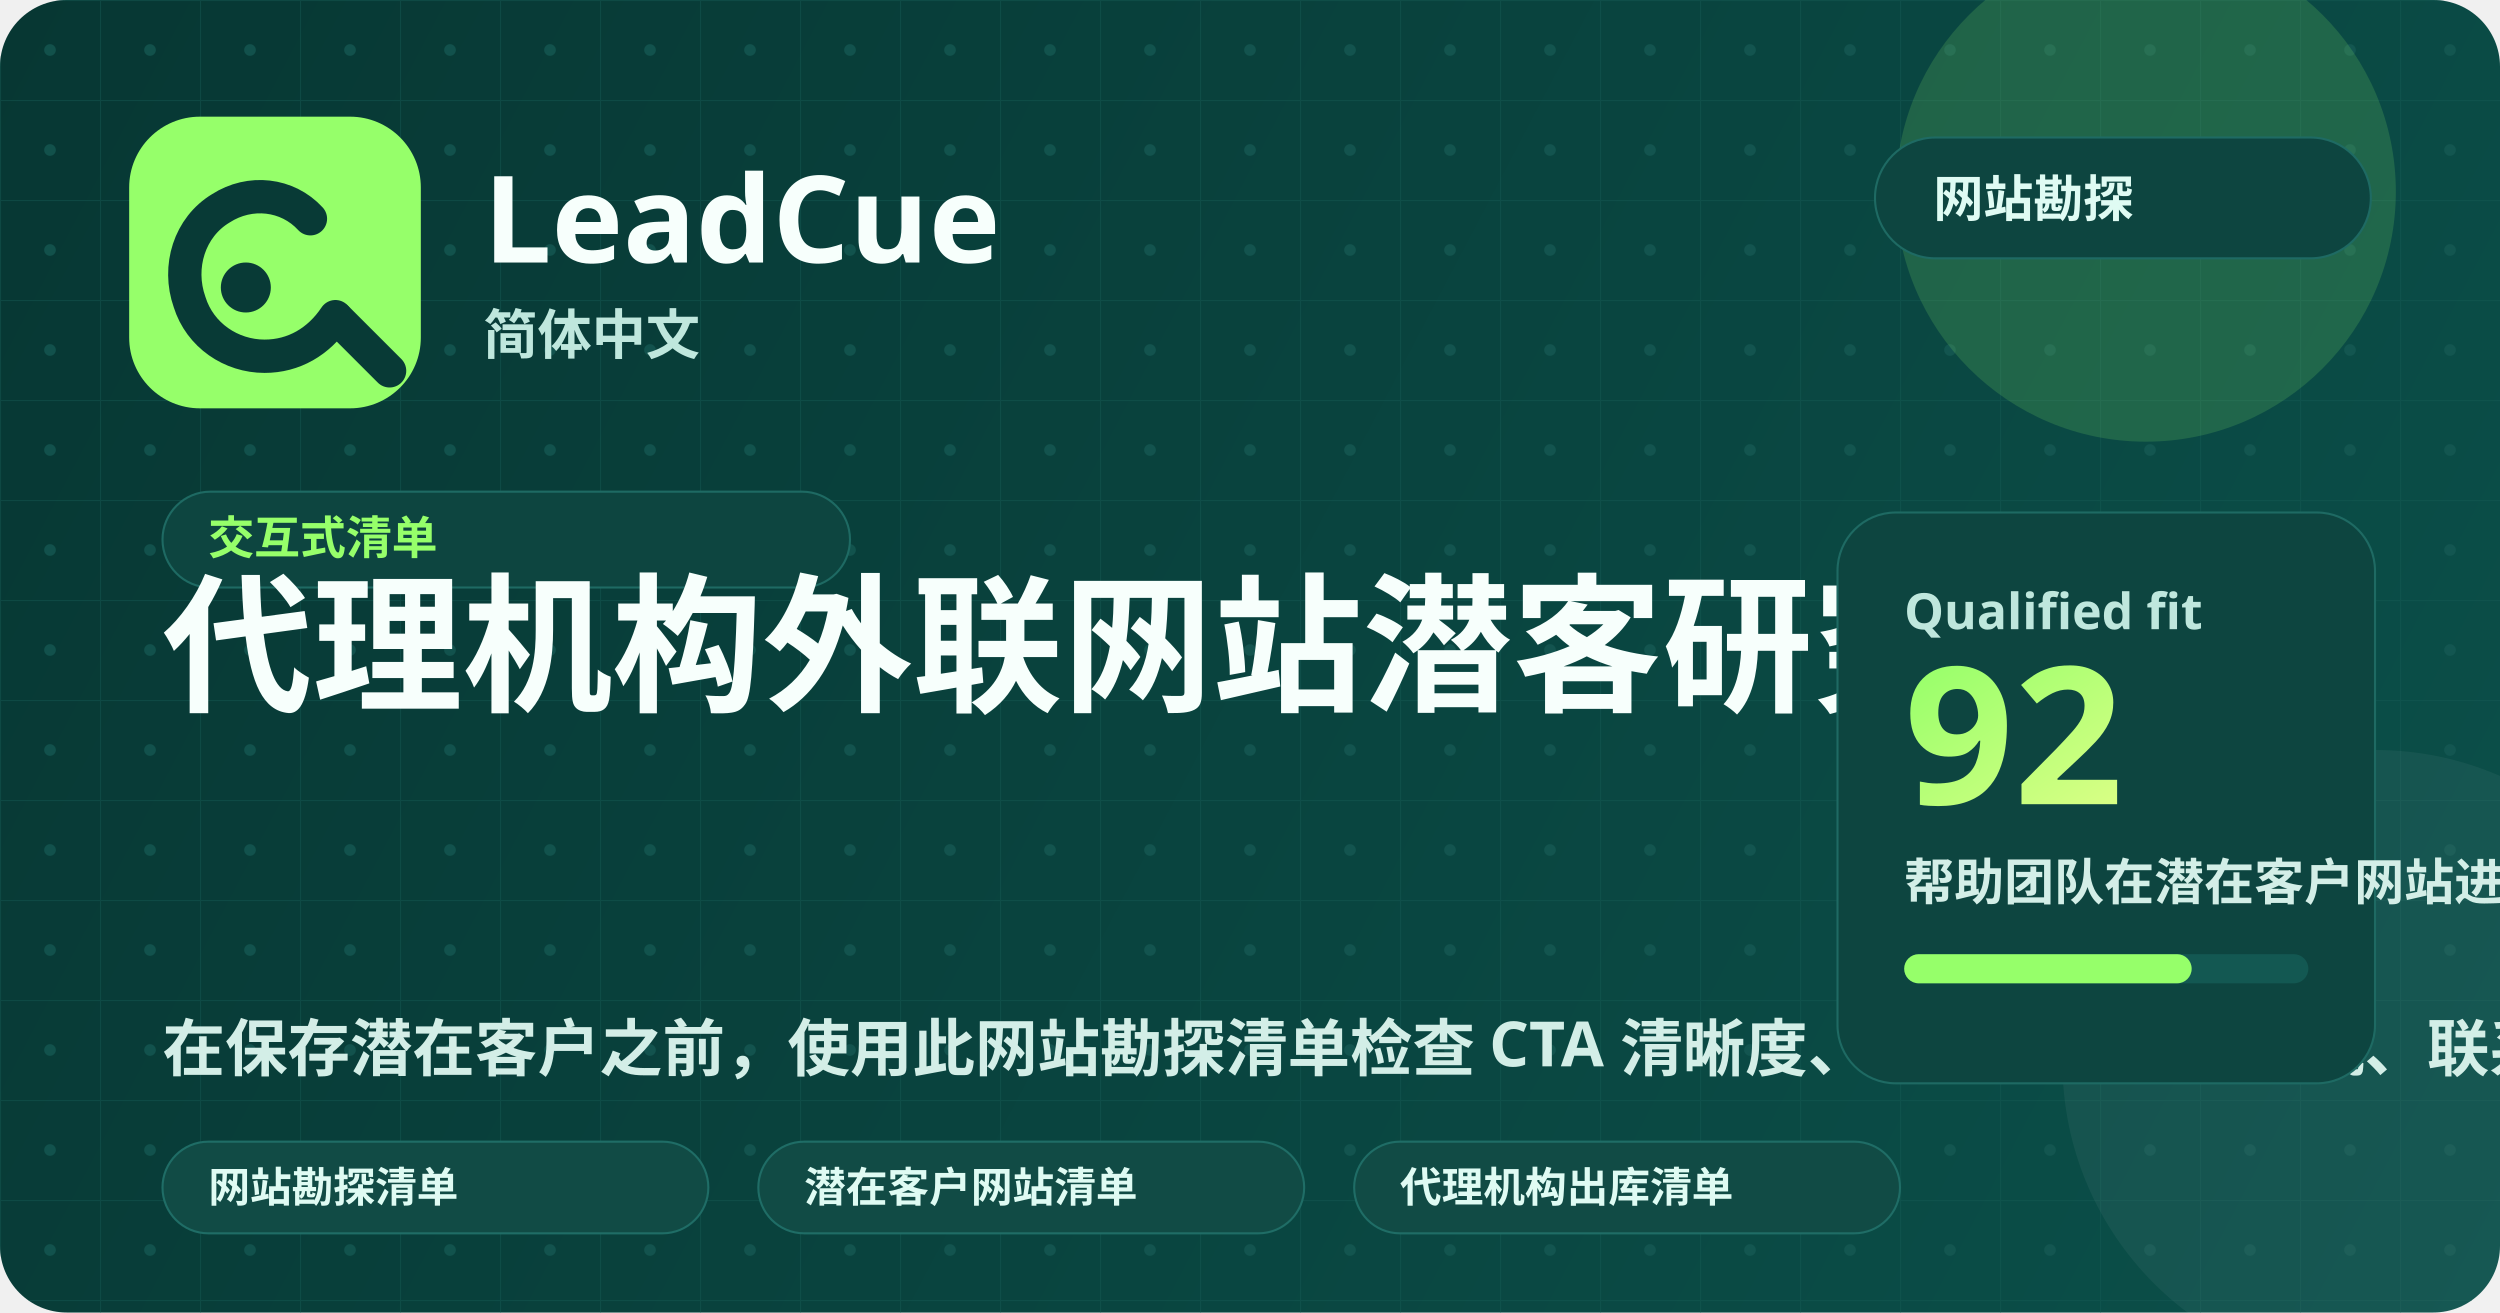
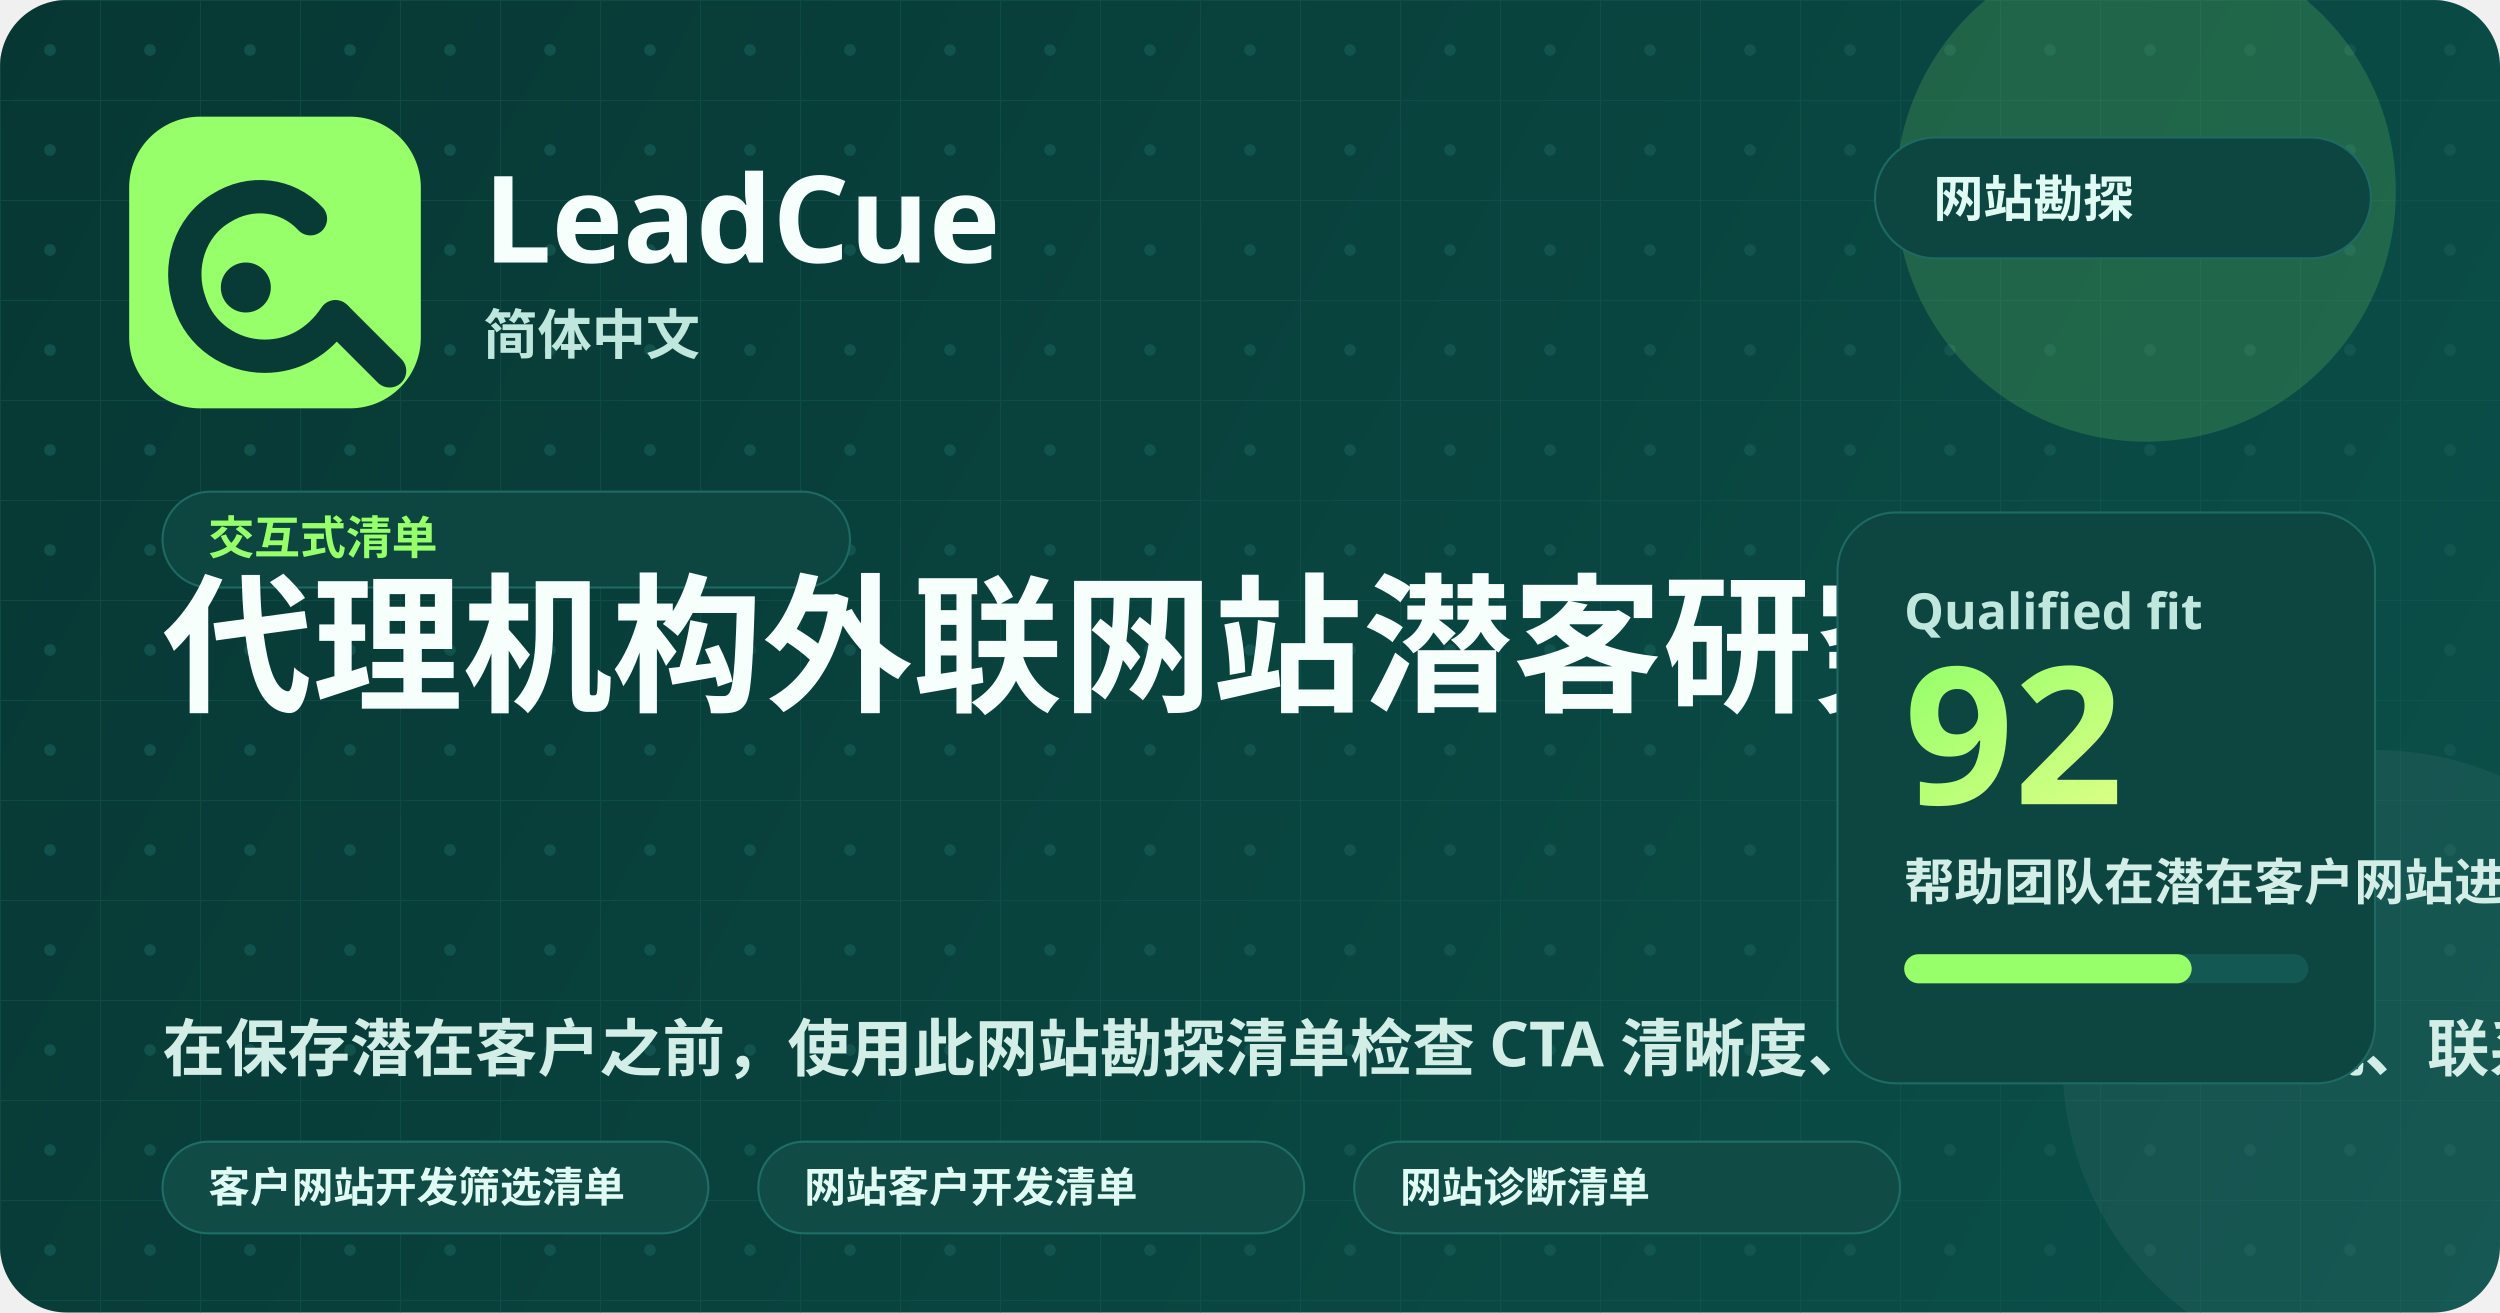
<svg xmlns="http://www.w3.org/2000/svg" width="1200" height="630" viewBox="0 0 1200 630" fill="none" role="img" aria-labelledby="title desc">
  <defs>
    <linearGradient id="bg" x1="0" y1="0" x2="1200" y2="630" gradientUnits="userSpaceOnUse">
      <stop stop-color="#073733" />
      <stop offset="1" stop-color="#0B504A" />
    </linearGradient>
    <linearGradient id="glow" x1="0" y1="0" x2="1" y2="1">
      <stop stop-color="#96FF6A" />
      <stop offset="1" stop-color="#D9FF85" />
    </linearGradient>
    <pattern id="grid" width="48" height="48" patternUnits="userSpaceOnUse">
      <path d="M48 0H0V48" stroke="#165A54" stroke-width="1" opacity="0.45" />
      <circle cx="24" cy="24" r="2.8" fill="#165A54" opacity="0.72" />
    </pattern>
  </defs>
  <rect width="1200" height="630" rx="32" fill="url(#bg)" />
  <rect width="1200" height="630" rx="32" fill="url(#grid)" />
  <circle cx="1030" cy="92" r="120" fill="#96FF6A" opacity="0.16" />
  <circle cx="1140" cy="510" r="150" fill="#FFFFFF" opacity="0.05" />
  <rect x="62" y="56" width="140" height="140" rx="34" fill="#96FF6A" />
  <path d="M149 105C138 93 120 91 106 100C91 109 85 128 91 145C96 161 111 171 127 171C141 171 153 164 161 152" stroke="#083A36" stroke-width="16" stroke-linecap="round" />
  <path d="M162 153L187 178" stroke="#083A36" stroke-width="16" stroke-linecap="round" />
  <circle cx="118" cy="138" r="12" fill="#083A36" />
  <text x="232" y="126" fill="#F7FFFC" font-family="'Segoe UI', 'Noto Sans', sans-serif" font-size="58" font-weight="800">LeadCue</text>
  <text x="232" y="170" fill="#BFE7DD" font-family="'Segoe UI', 'Noto Sans', sans-serif" font-size="26" font-weight="600">简体中文</text>
  <g transform="translate(900, 66)">
    <rect width="238" height="58" rx="29" fill="#0D4540" stroke="#1E6A63" />
    <text x="28" y="38" fill="#DFFBF3" font-family="'Segoe UI', 'Noto Sans', sans-serif" font-size="24" font-weight="700">网站勘探</text>
  </g>
  <g transform="translate(78, 236)">
    <rect width="330" height="46" rx="23" fill="#0D4540" stroke="#1E6A63" />
    <text x="22" y="30" fill="#96FF6A" font-family="'Segoe UI', 'Noto Sans', sans-serif" font-size="22" font-weight="700">交互式清单</text>
  </g>
  <text x="78" y="336" fill="#F7FFFC" font-family="'Segoe UI', 'Noto Sans', sans-serif" font-size="72" font-weight="800">代理机构外联网站潜客研究清单</text>
  <text x="78" y="514" fill="#D3EEE7" font-family="'Segoe UI', 'Noto Sans', sans-serif" font-size="30" font-weight="600">在保存潜在客户之前，使用此网站勘探清单检查 CTA 清晰度、证据、SEO、导航、联系路径和内容新鲜度。</text>
  <g transform="translate(78, 548)">
    <rect width="262" height="44" rx="22" fill="#114b45" stroke="#1f6d66" />
-     <text x="22" y="29" fill="#dffbf3" font-family="'Segoe UI', 'Noto Sans', sans-serif" font-size="20" font-weight="700">网站勘探清单</text>
+     <text x="22" y="29" fill="#dffbf3" font-family="'Segoe UI', 'Noto Sans', sans-serif" font-size="20" font-weight="700">客户网站开发筛选清单</text>
  </g>
  <g transform="translate(364, 548)">
    <rect width="262" height="44" rx="22" fill="#114b45" stroke="#1f6d66" />
-     <text x="22" y="29" fill="#dffbf3" font-family="'Segoe UI', 'Noto Sans', sans-serif" font-size="20" font-weight="700">潜在客户网站清单</text>
+     <text x="22" y="29" fill="#dffbf3" font-family="'Segoe UI', 'Noto Sans', sans-serif" font-size="20" font-weight="700">网站客户开发清单</text>
  </g>
  <g transform="translate(650, 548)">
    <rect width="262" height="44" rx="22" fill="#114b45" stroke="#1f6d66" />
-     <text x="22" y="29" fill="#dffbf3" font-family="'Segoe UI', 'Noto Sans', sans-serif" font-size="20" font-weight="700">代理机构出库清单</text>
+     <text x="22" y="29" fill="#dffbf3" font-family="'Segoe UI', 'Noto Sans', sans-serif" font-size="20" font-weight="700">网站诊断清单</text>
  </g>
  <rect x="882" y="246" width="258" height="274" rx="28" fill="#0D4540" stroke="#1E6A63" />
  <text x="914" y="302" fill="#BFE7DD" font-family="'Segoe UI', 'Noto Sans', sans-serif" font-size="24" font-weight="700">Qualified fit</text>
  <text x="914" y="386" fill="url(#glow)" font-family="'Segoe UI', 'Noto Sans', sans-serif" font-size="92" font-weight="800">92</text>
  <text x="914" y="432" fill="#D3EEE7" font-family="'Segoe UI', 'Noto Sans', sans-serif" font-size="24" font-weight="600">帮助团队在潜在客户网站进入外联营销活动之前对其进行资格鉴定。</text>
  <rect x="914" y="458" width="194" height="14" rx="7" fill="#135852" />
  <rect x="914" y="458" width="138" height="14" rx="7" fill="#96FF6A" />
</svg>
